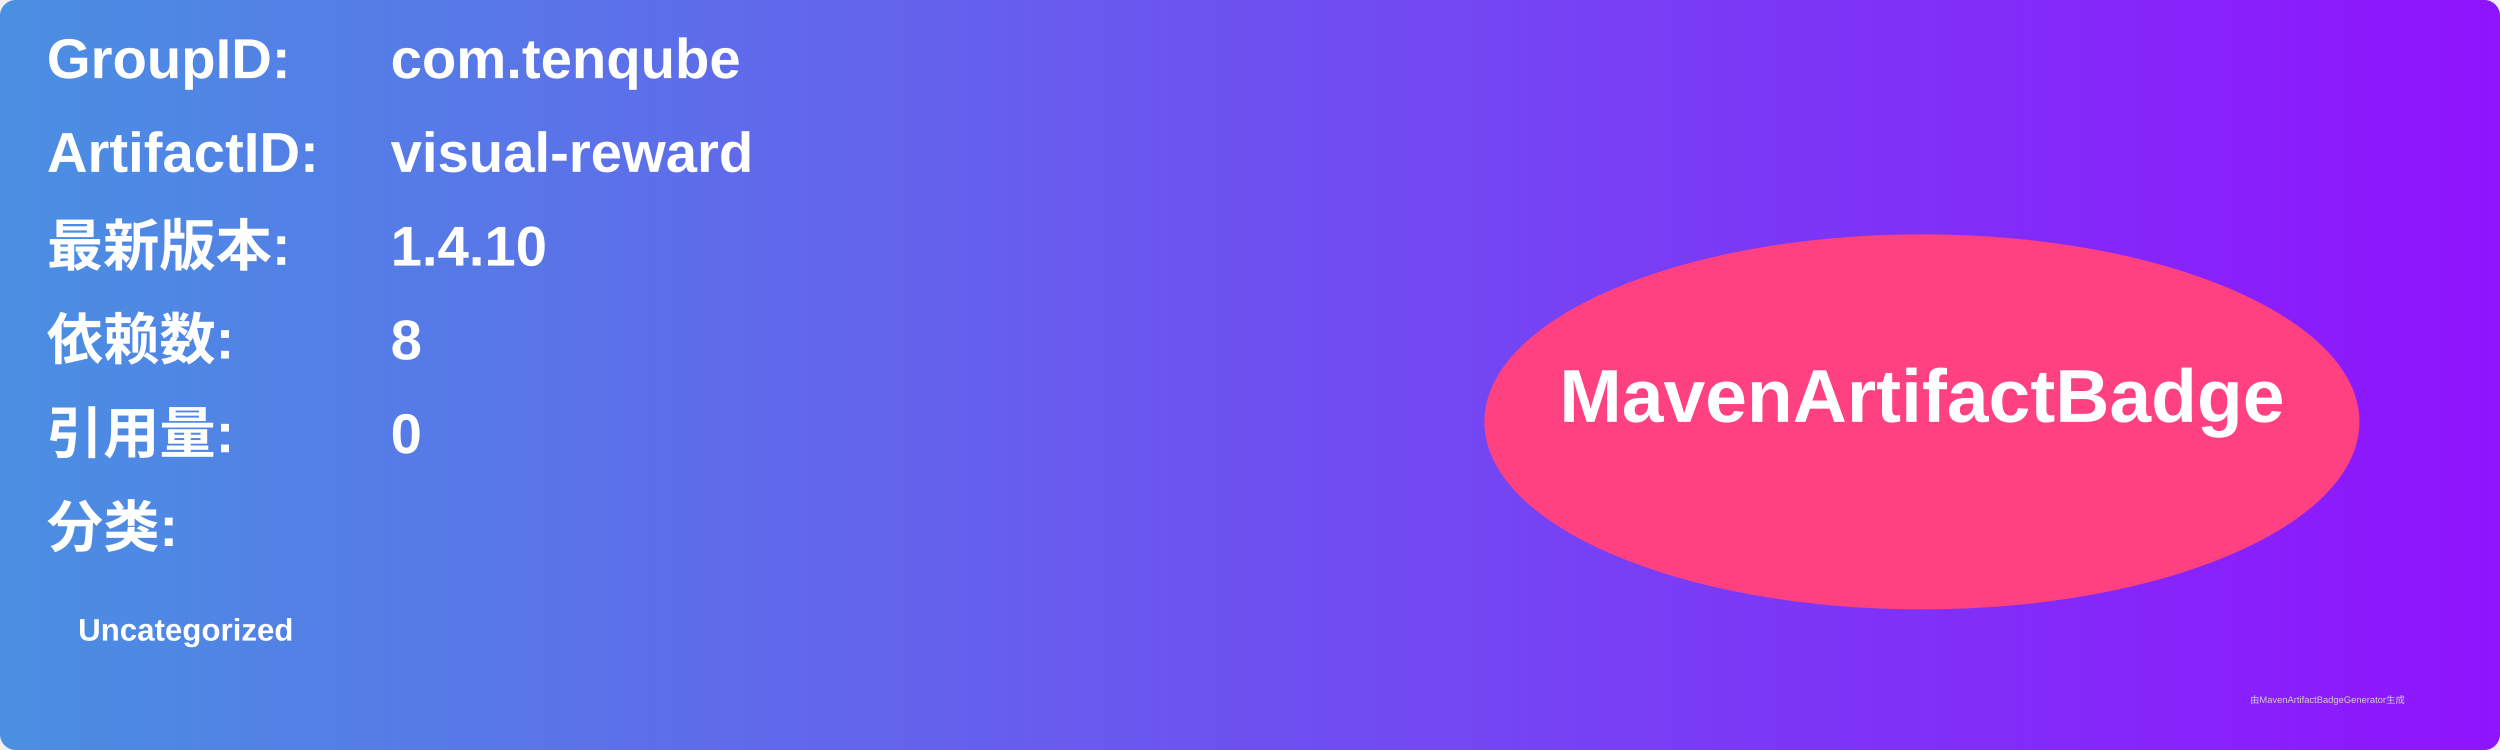
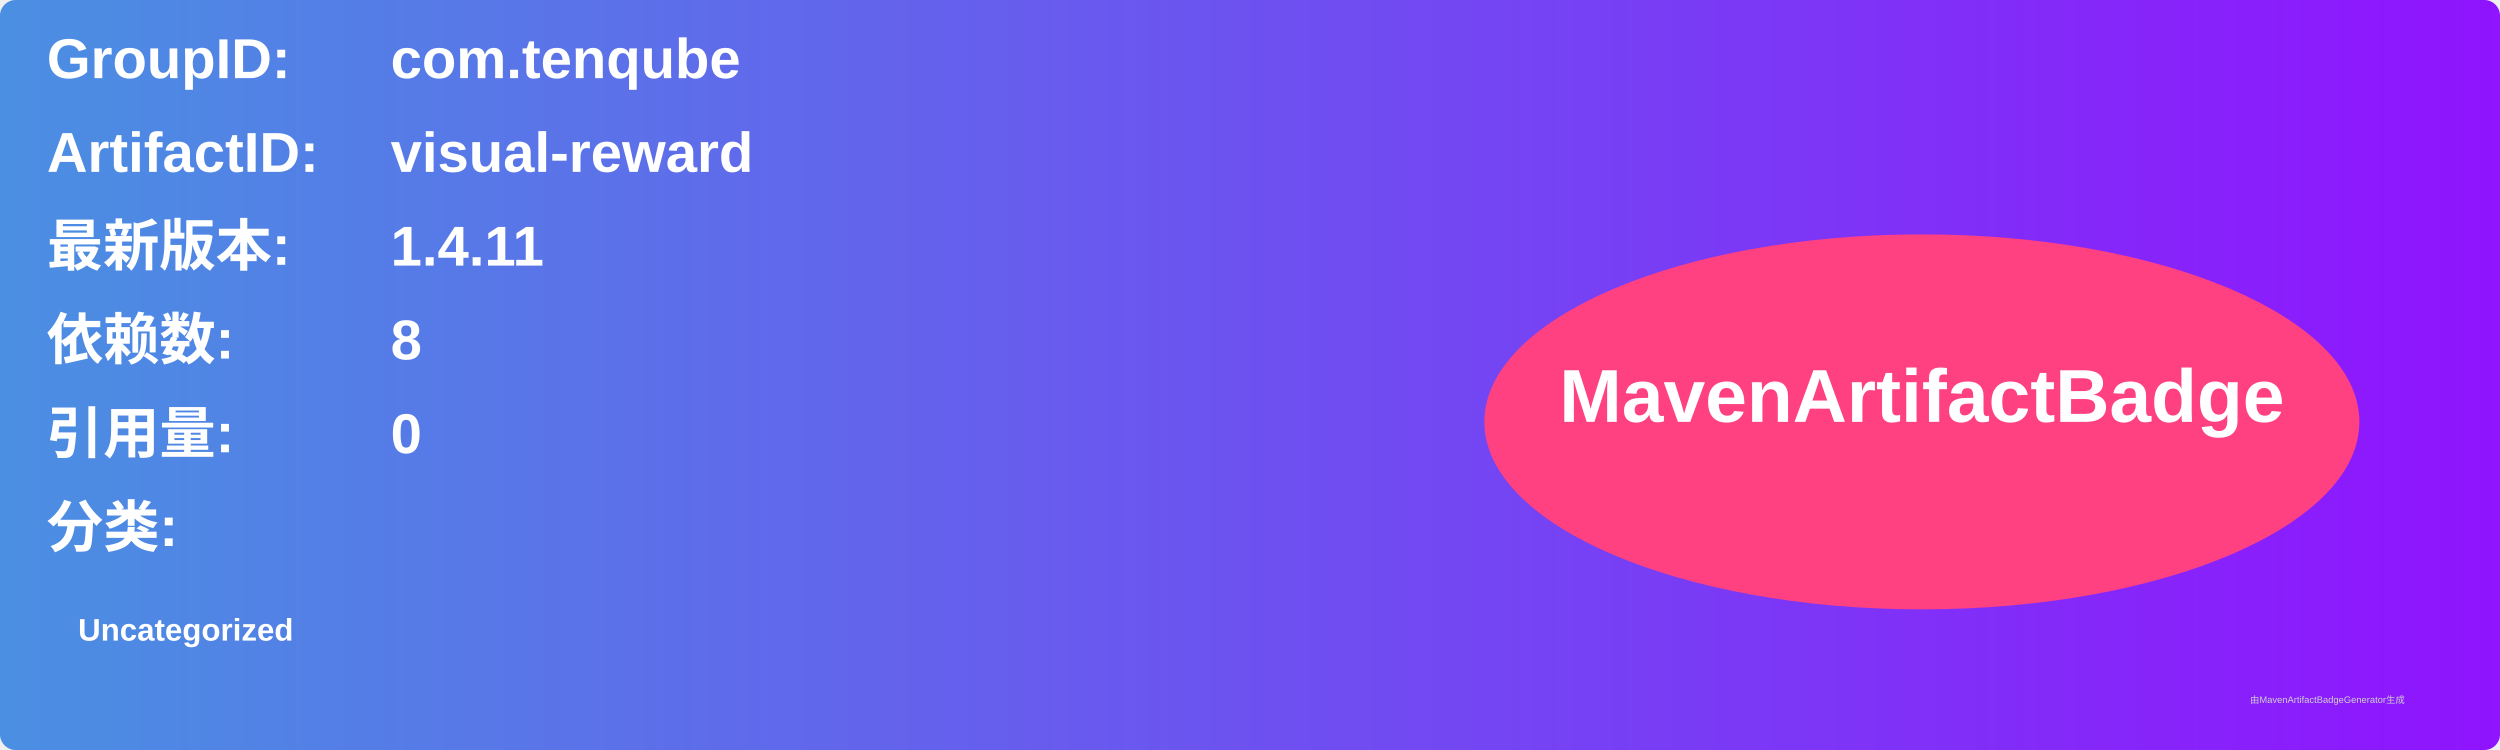
<svg xmlns="http://www.w3.org/2000/svg" width="800" height="240" viewBox="0 0 800 240">
  <linearGradient id="grad" x1="0%" y1="0%" x2="100%" y2="0%">
    <stop offset="0%" stop-color="#4a90e2" />
    <stop offset="100%" stop-color="#9013fe" />
  </linearGradient>
  <rect width="100%" height="100%" rx="5" ry="5" fill="url(#grad)" />
  <g transform="translate(15, 15)">
    <text x="0" y="10" font-family="Arial" font-size="18" fill="white" font-weight="bold" width="260">GroupID:</text>
    <text x="110" y="10" font-family="Arial" font-size="18" fill="white" font-weight="bold" width="460">com.tenqube</text>
    <text x="0" y="40" font-family="Arial" font-size="18" fill="white" font-weight="bold" width="260">ArtifactID:</text>
    <text x="110" y="40" font-family="Arial" font-size="18" fill="white" font-weight="bold" width="460">visual-reward</text>
    <text x="0" y="70" font-family="Arial" font-size="18" fill="white" font-weight="bold">最新版本:</text>
    <text x="110" y="70" font-family="Arial" font-size="18" fill="white" font-weight="bold">
-       <tspan font-weight="bold">1.4.10</tspan>
+       <tspan font-weight="bold">1.4.11</tspan>
    </text>
    <text x="0" y="100" font-family="Arial" font-size="18" fill="white" font-weight="bold">依赖数: </text>
    <text x="110" y="100" font-family="Arial" font-size="18" fill="white">
      <tspan font-weight="bold">8</tspan>
    </text>
    <text x="0" y="130" font-family="Arial" font-size="18" fill="white" font-weight="bold">引用量: </text>
    <text x="110" y="130" font-family="Arial" font-size="18" fill="white">
      <tspan font-weight="bold">0</tspan>
    </text>
    <text x="0" y="160" font-family="Arial" font-size="18" fill="white" font-weight="bold">分类:</text>
    <text x="10" y="190" font-family="Arial" font-size="10" fill="white">
      <tspan font-weight="bold">Uncategorized</tspan>
    </text>
    <ellipse cx="600" cy="120" rx="140" ry="60" fill="#ff4081" />
    <text x="600" y="120" text-anchor="middle" font-family="Arial" font-size="24" fill="white" font-weight="bold">MavenArtifactBadge</text>
  </g>
  <text x="720" y="225" font-family="Arial" font-size="3" fill="#d0d0d0">由MavenArtifactBadgeGenerator生成</text>
</svg>
